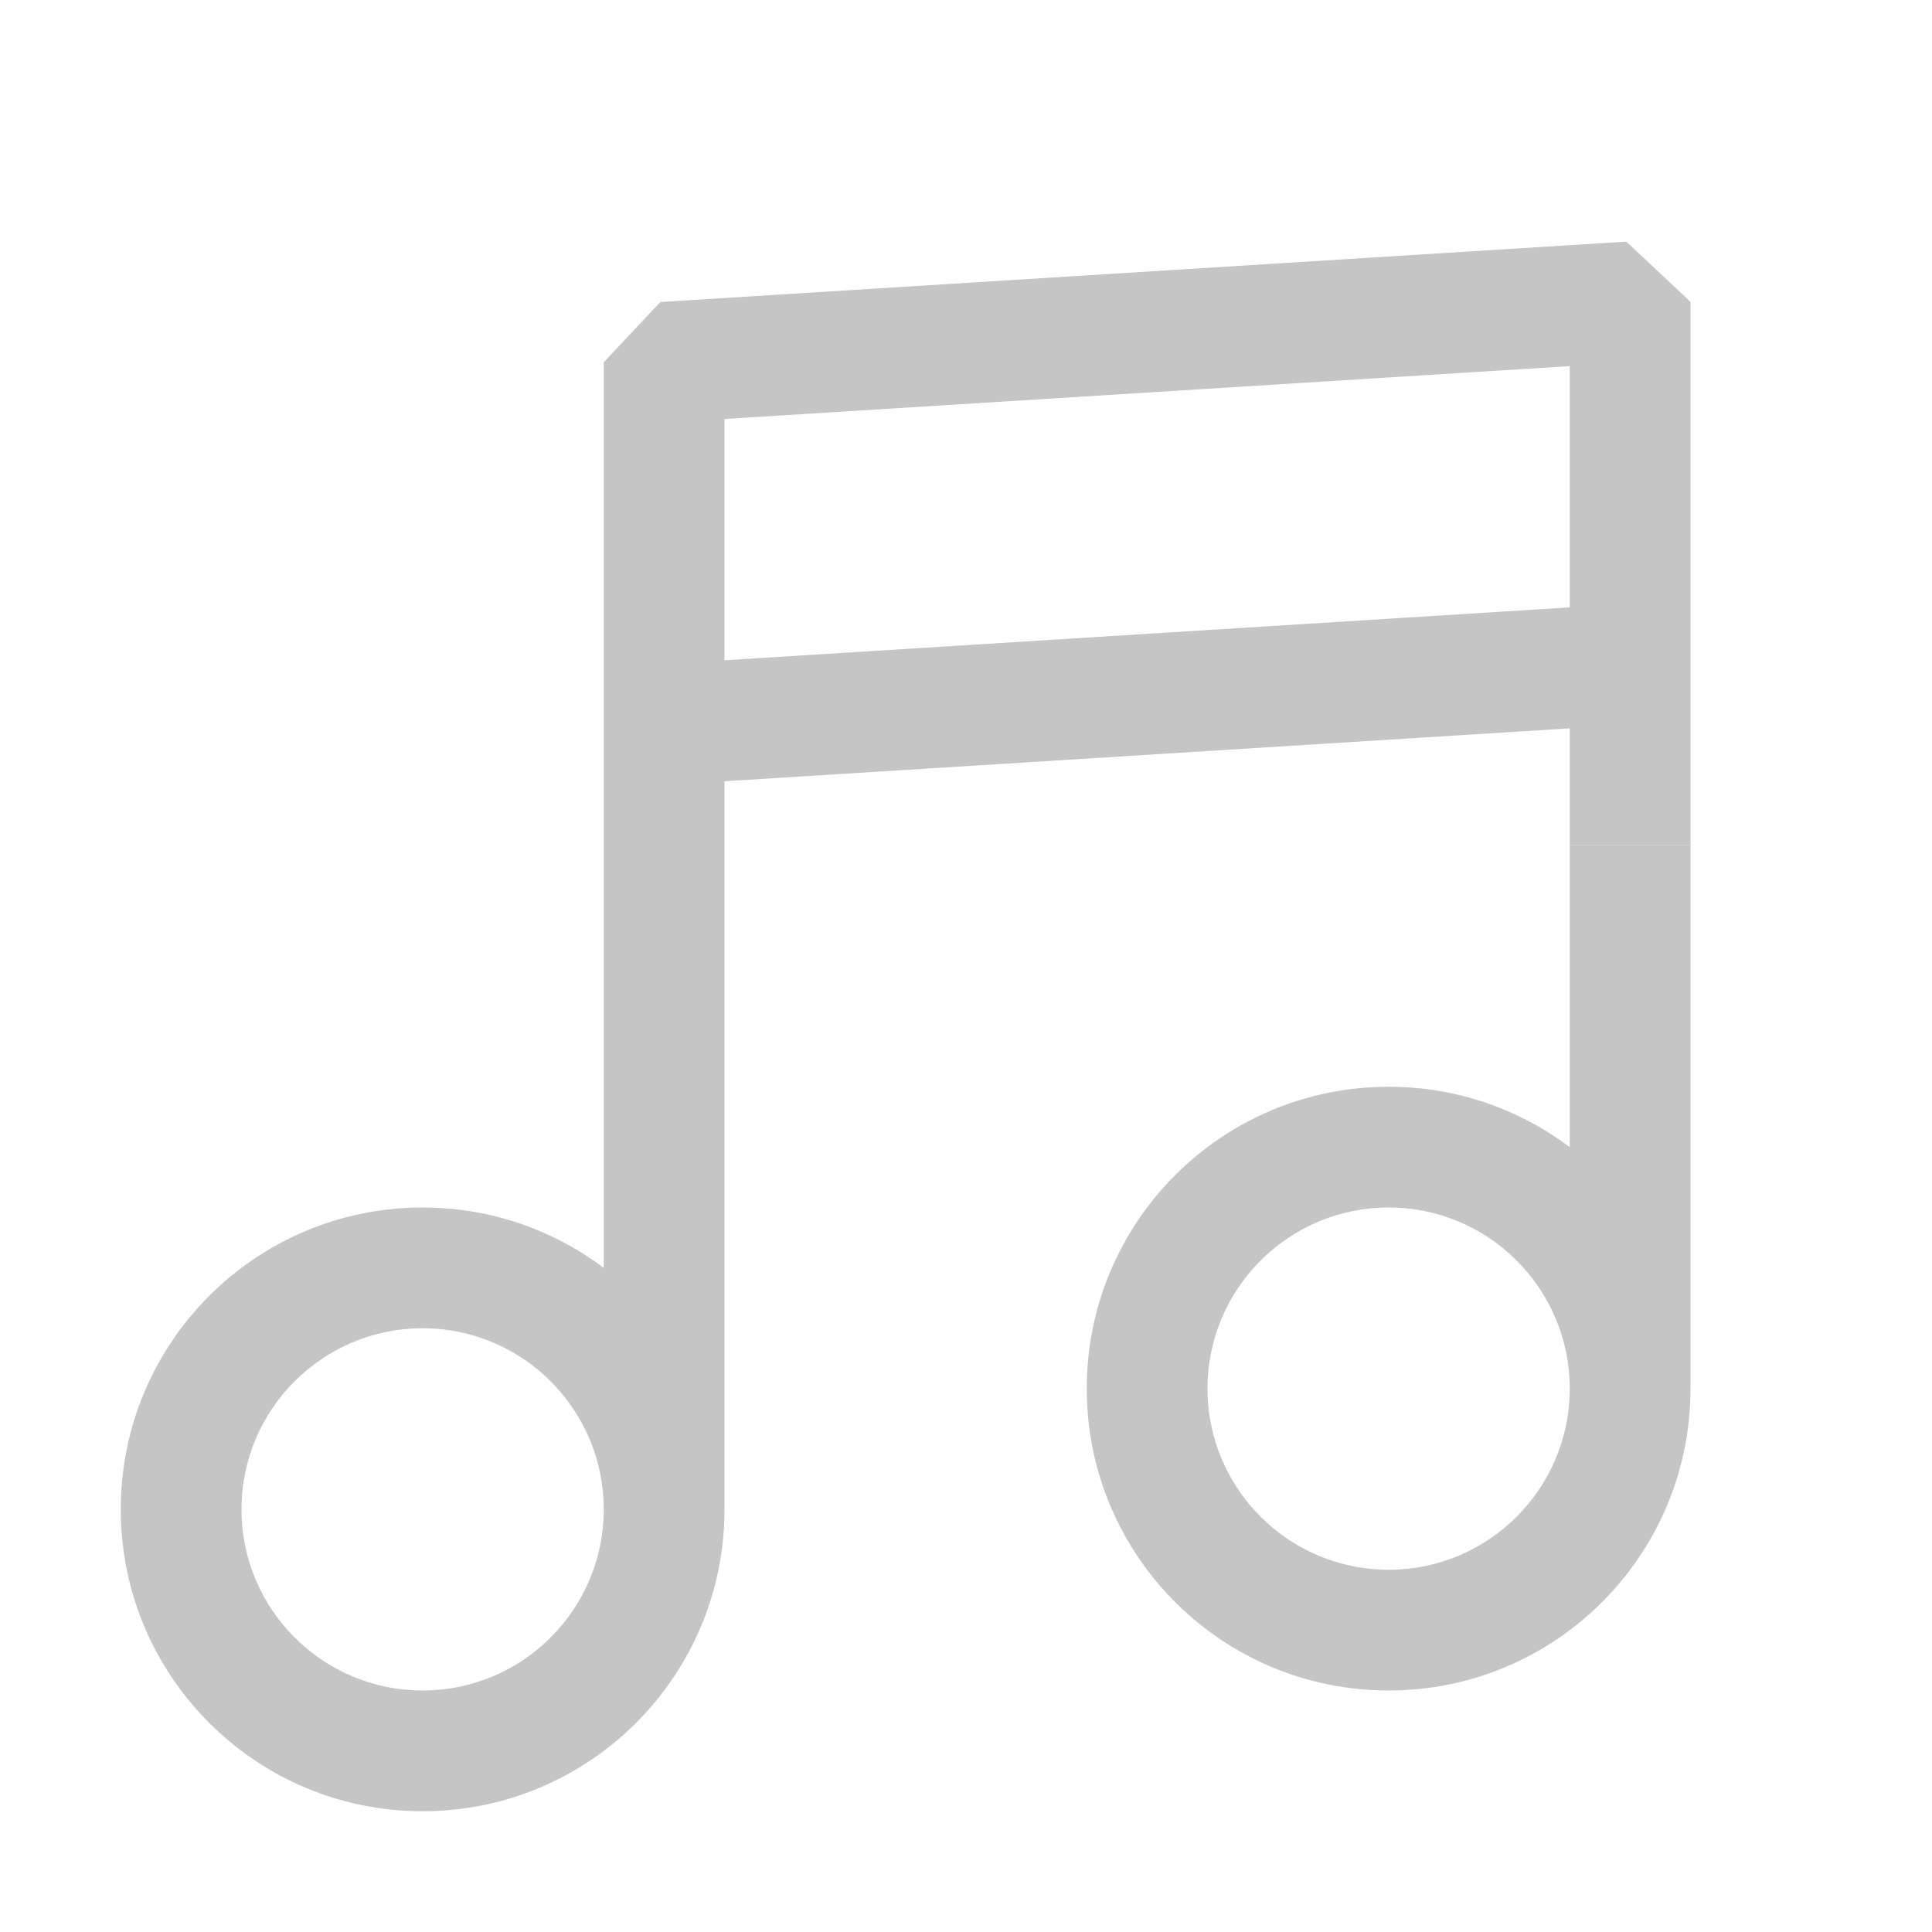
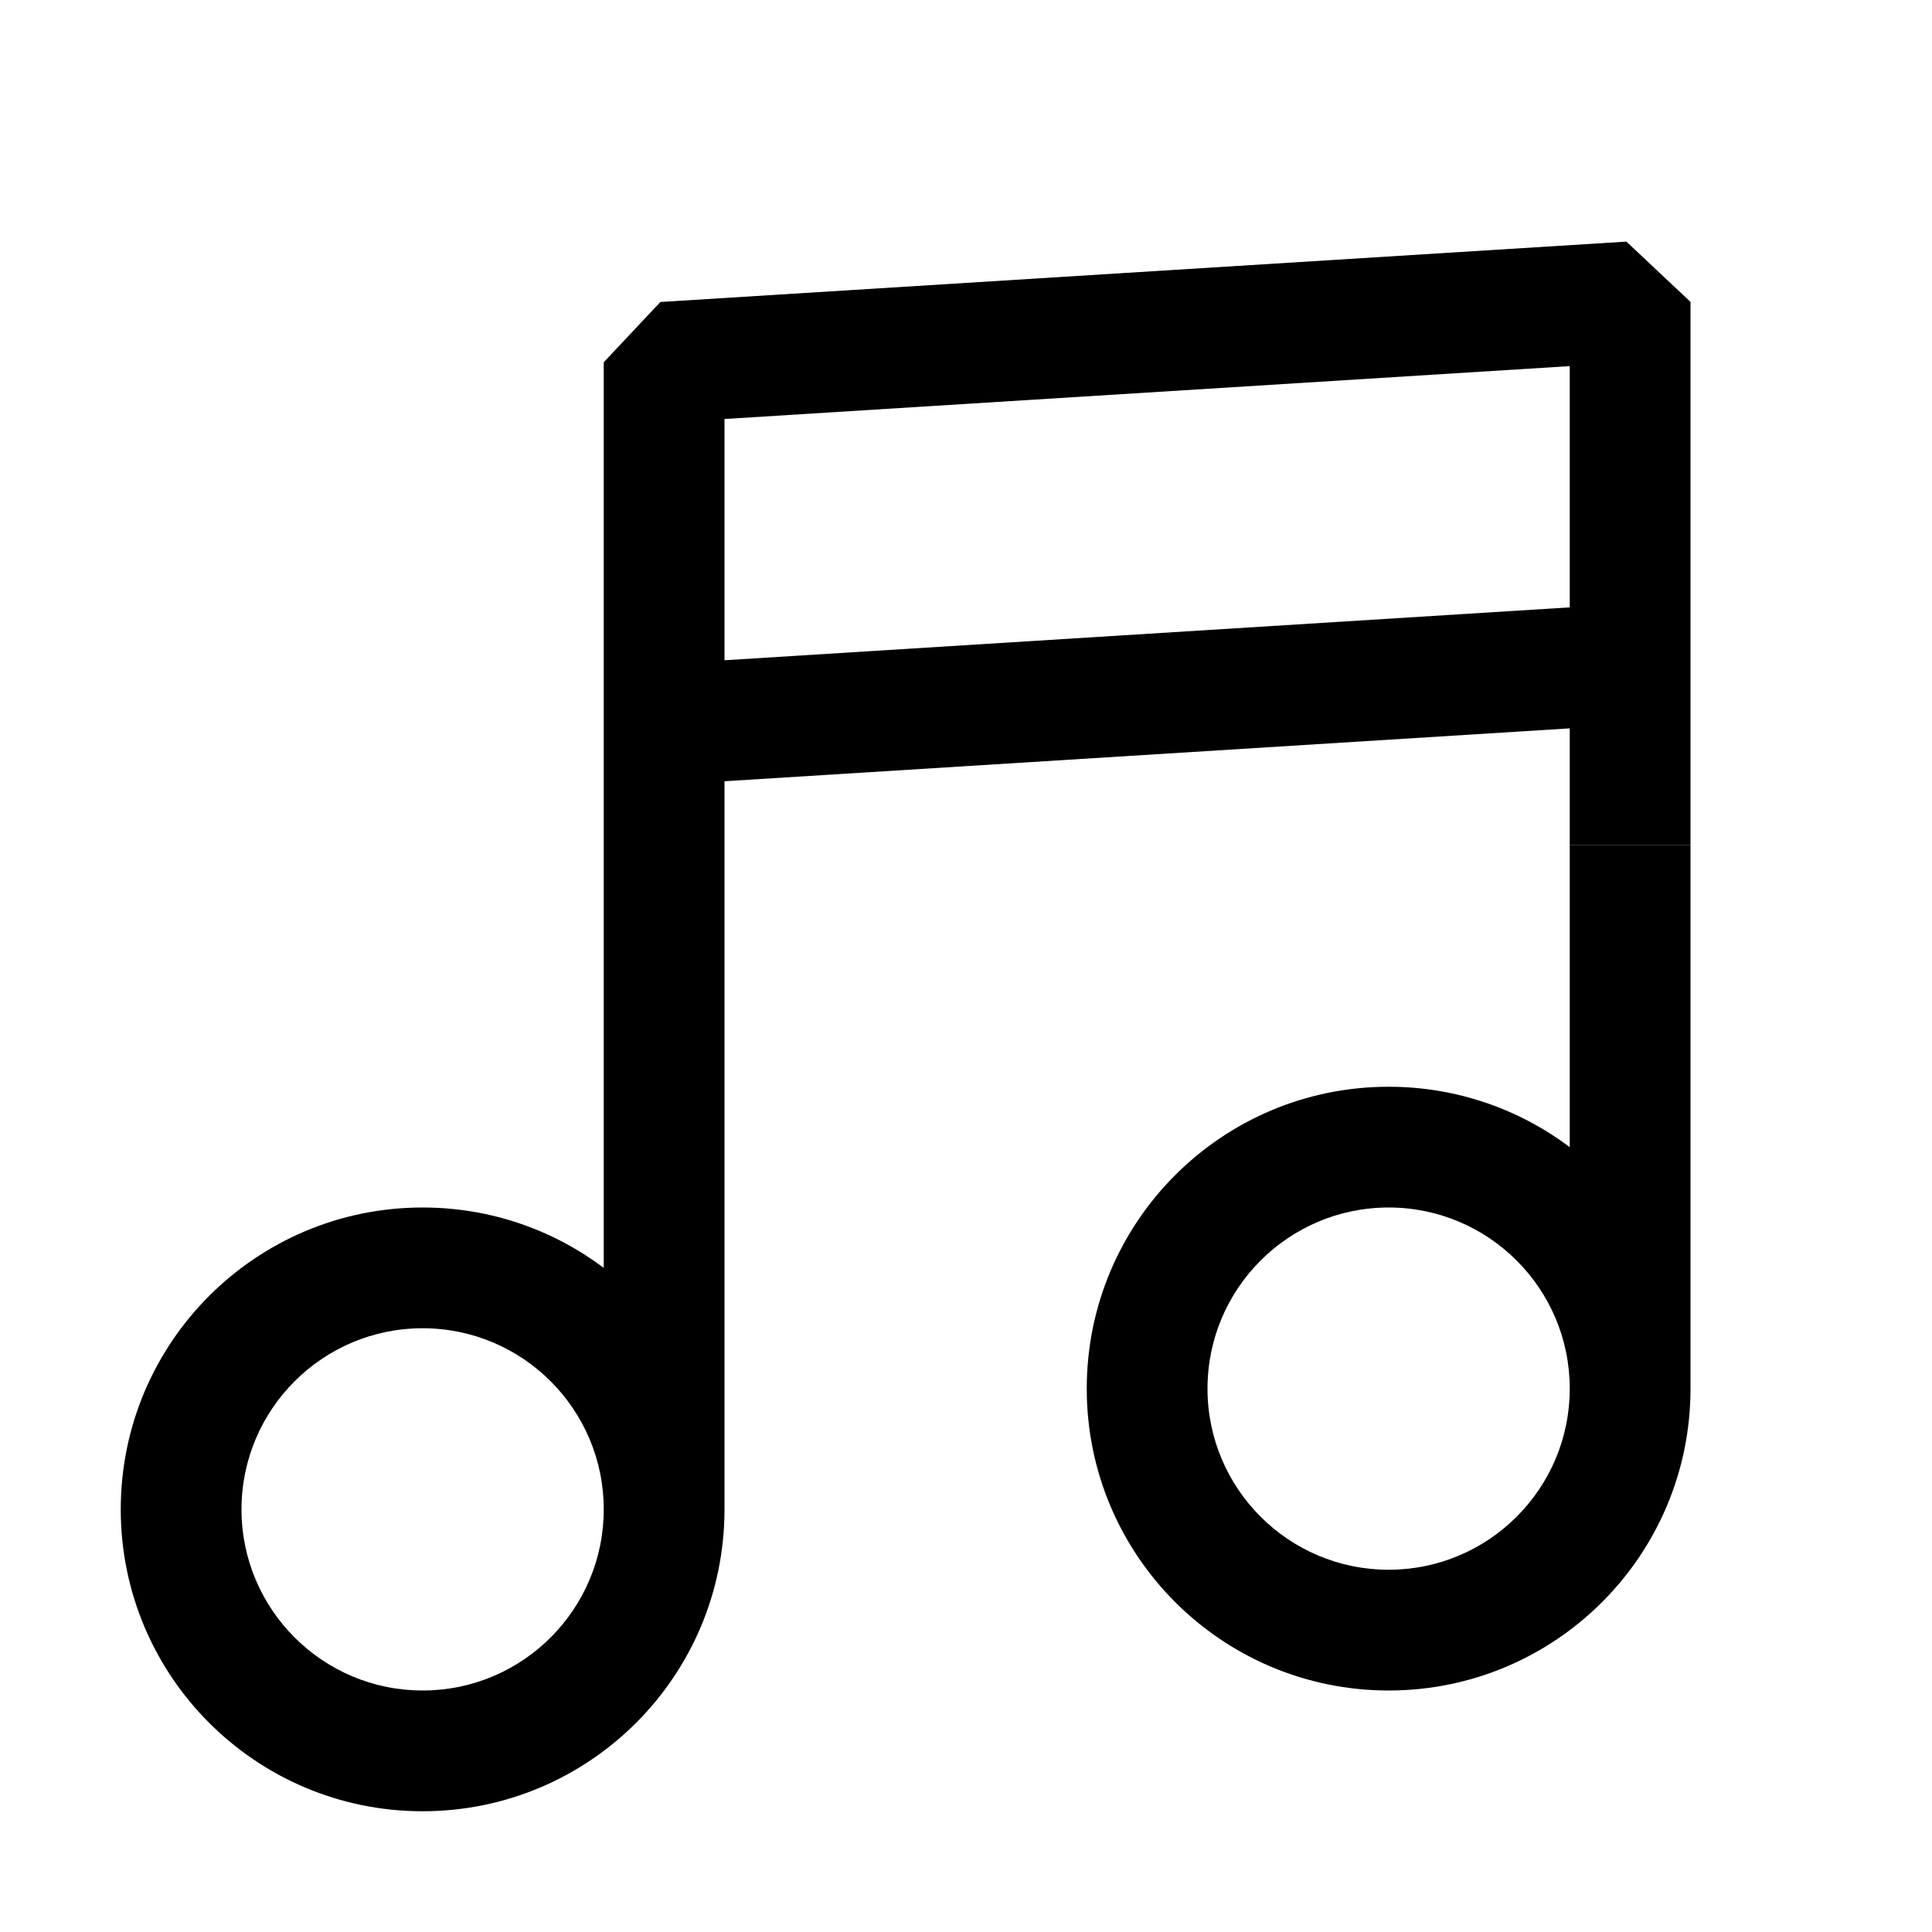
- <svg xmlns="http://www.w3.org/2000/svg" width="16" height="16" viewBox="0 0 16 16" fill="none">
-   <path fill-rule="evenodd" clip-rule="evenodd" d="M14 7H13V9.5C12.582 9.186 12.063 9 11.5 9C10.119 9 9 10.119 9 11.5C9 12.881 10.119 14 11.5 14C12.881 14 14 12.881 14 11.5V7ZM11.5 10C12.328 10 13 10.672 13 11.5C13 12.328 12.328 13 11.5 13C10.672 13 10 12.328 10 11.5C10 10.672 10.672 10 11.5 10Z" fill="#C5C5C5" />
-   <path fill-rule="evenodd" clip-rule="evenodd" d="M13.469 2.001L5.469 2.501L5 3V10.5C4.582 10.186 4.063 10 3.5 10C2.119 10 1 11.119 1 12.5C1 13.881 2.119 15 3.5 15C4.881 15 6 13.881 6 12.5V6.47L13 6.032V7H14V2.5L13.469 2.001ZM13 3.032V5.03L6 5.468V3.47L13 3.032ZM3.5 11C4.328 11 5 11.672 5 12.5C5 13.328 4.328 14 3.5 14C2.672 14 2 13.328 2 12.5C2 11.672 2.672 11 3.5 11Z" fill="#C5C5C5" />
+ <svg xmlns="http://www.w3.org/2000/svg" width="16" height="16" viewBox="0 0 16 16" fill="currentColor">
+   <path fill-rule="evenodd" clip-rule="evenodd" d="M14 7H13V9.5C12.582 9.186 12.063 9 11.5 9C10.119 9 9 10.119 9 11.5C9 12.881 10.119 14 11.5 14C12.881 14 14 12.881 14 11.5V7ZM11.5 10C12.328 10 13 10.672 13 11.5C13 12.328 12.328 13 11.5 13C10.672 13 10 12.328 10 11.5C10 10.672 10.672 10 11.5 10Z" />
+   <path fill-rule="evenodd" clip-rule="evenodd" d="M13.469 2.001L5.469 2.501L5 3V10.5C4.582 10.186 4.063 10 3.5 10C2.119 10 1 11.119 1 12.5C1 13.881 2.119 15 3.5 15C4.881 15 6 13.881 6 12.5V6.47L13 6.032V7H14V2.5L13.469 2.001ZM13 3.032V5.03L6 5.468V3.47L13 3.032ZM3.5 11C4.328 11 5 11.672 5 12.5C5 13.328 4.328 14 3.5 14C2.672 14 2 13.328 2 12.5C2 11.672 2.672 11 3.5 11Z" />
</svg>
